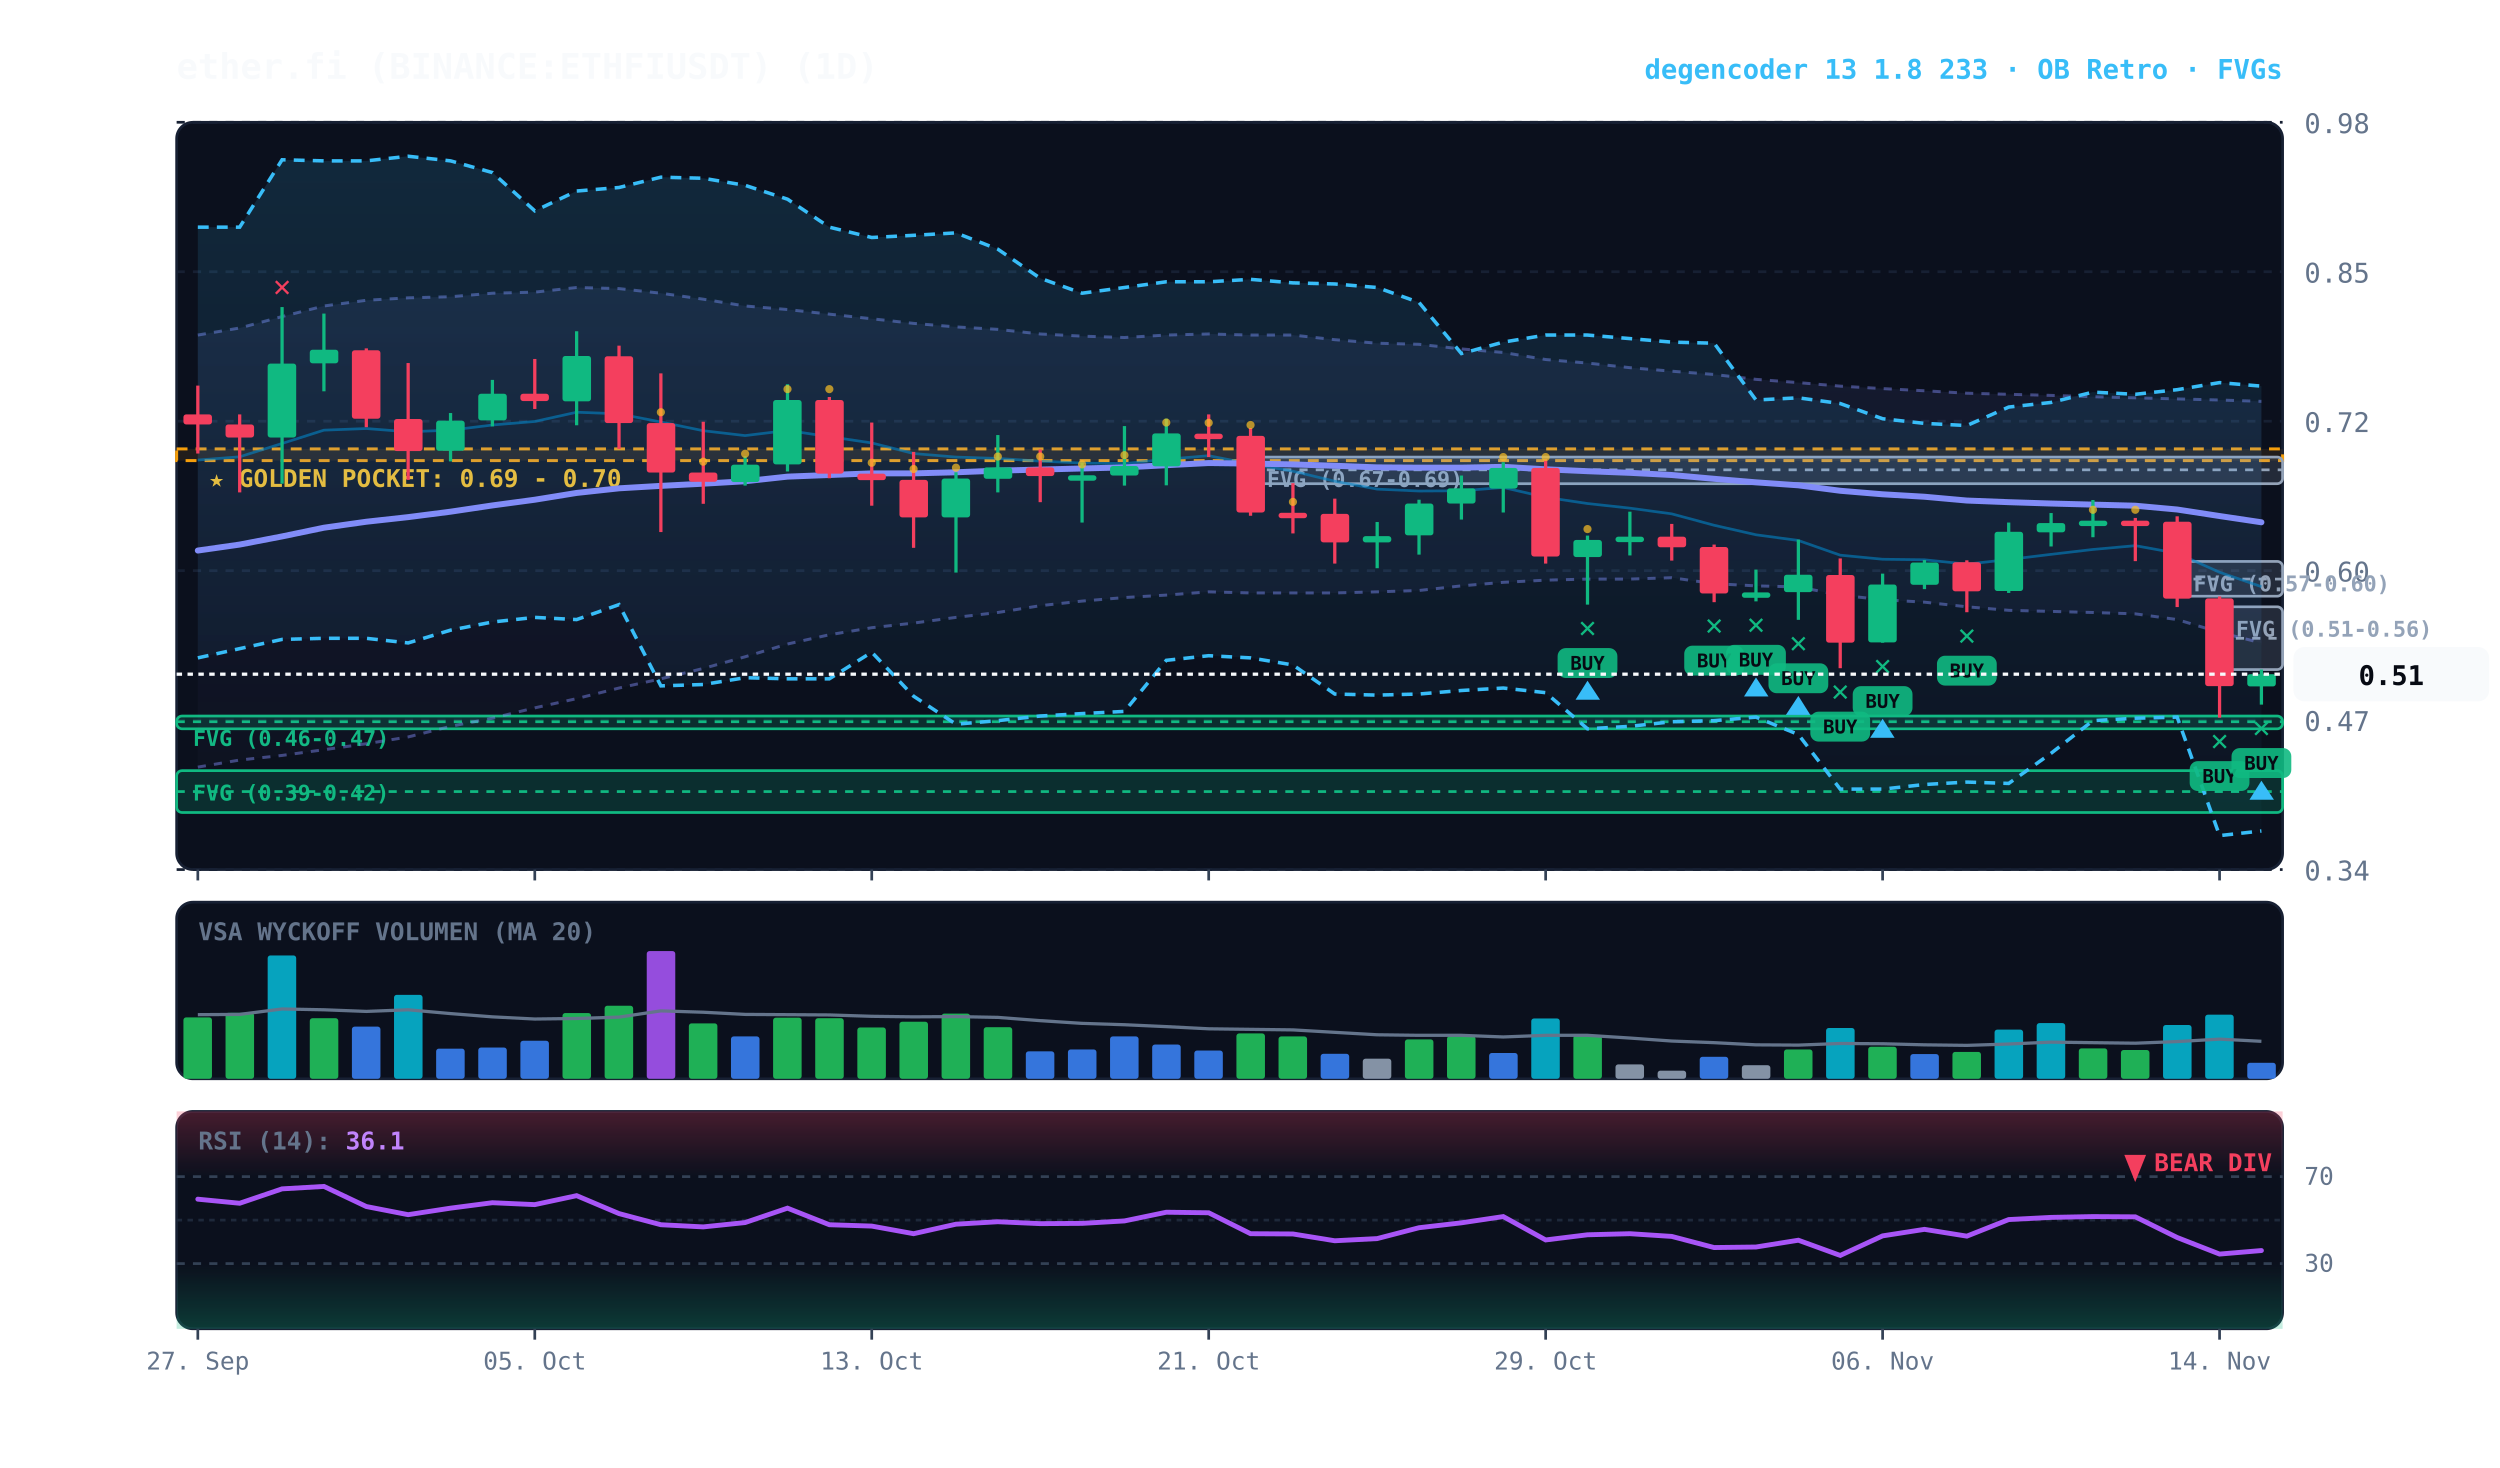
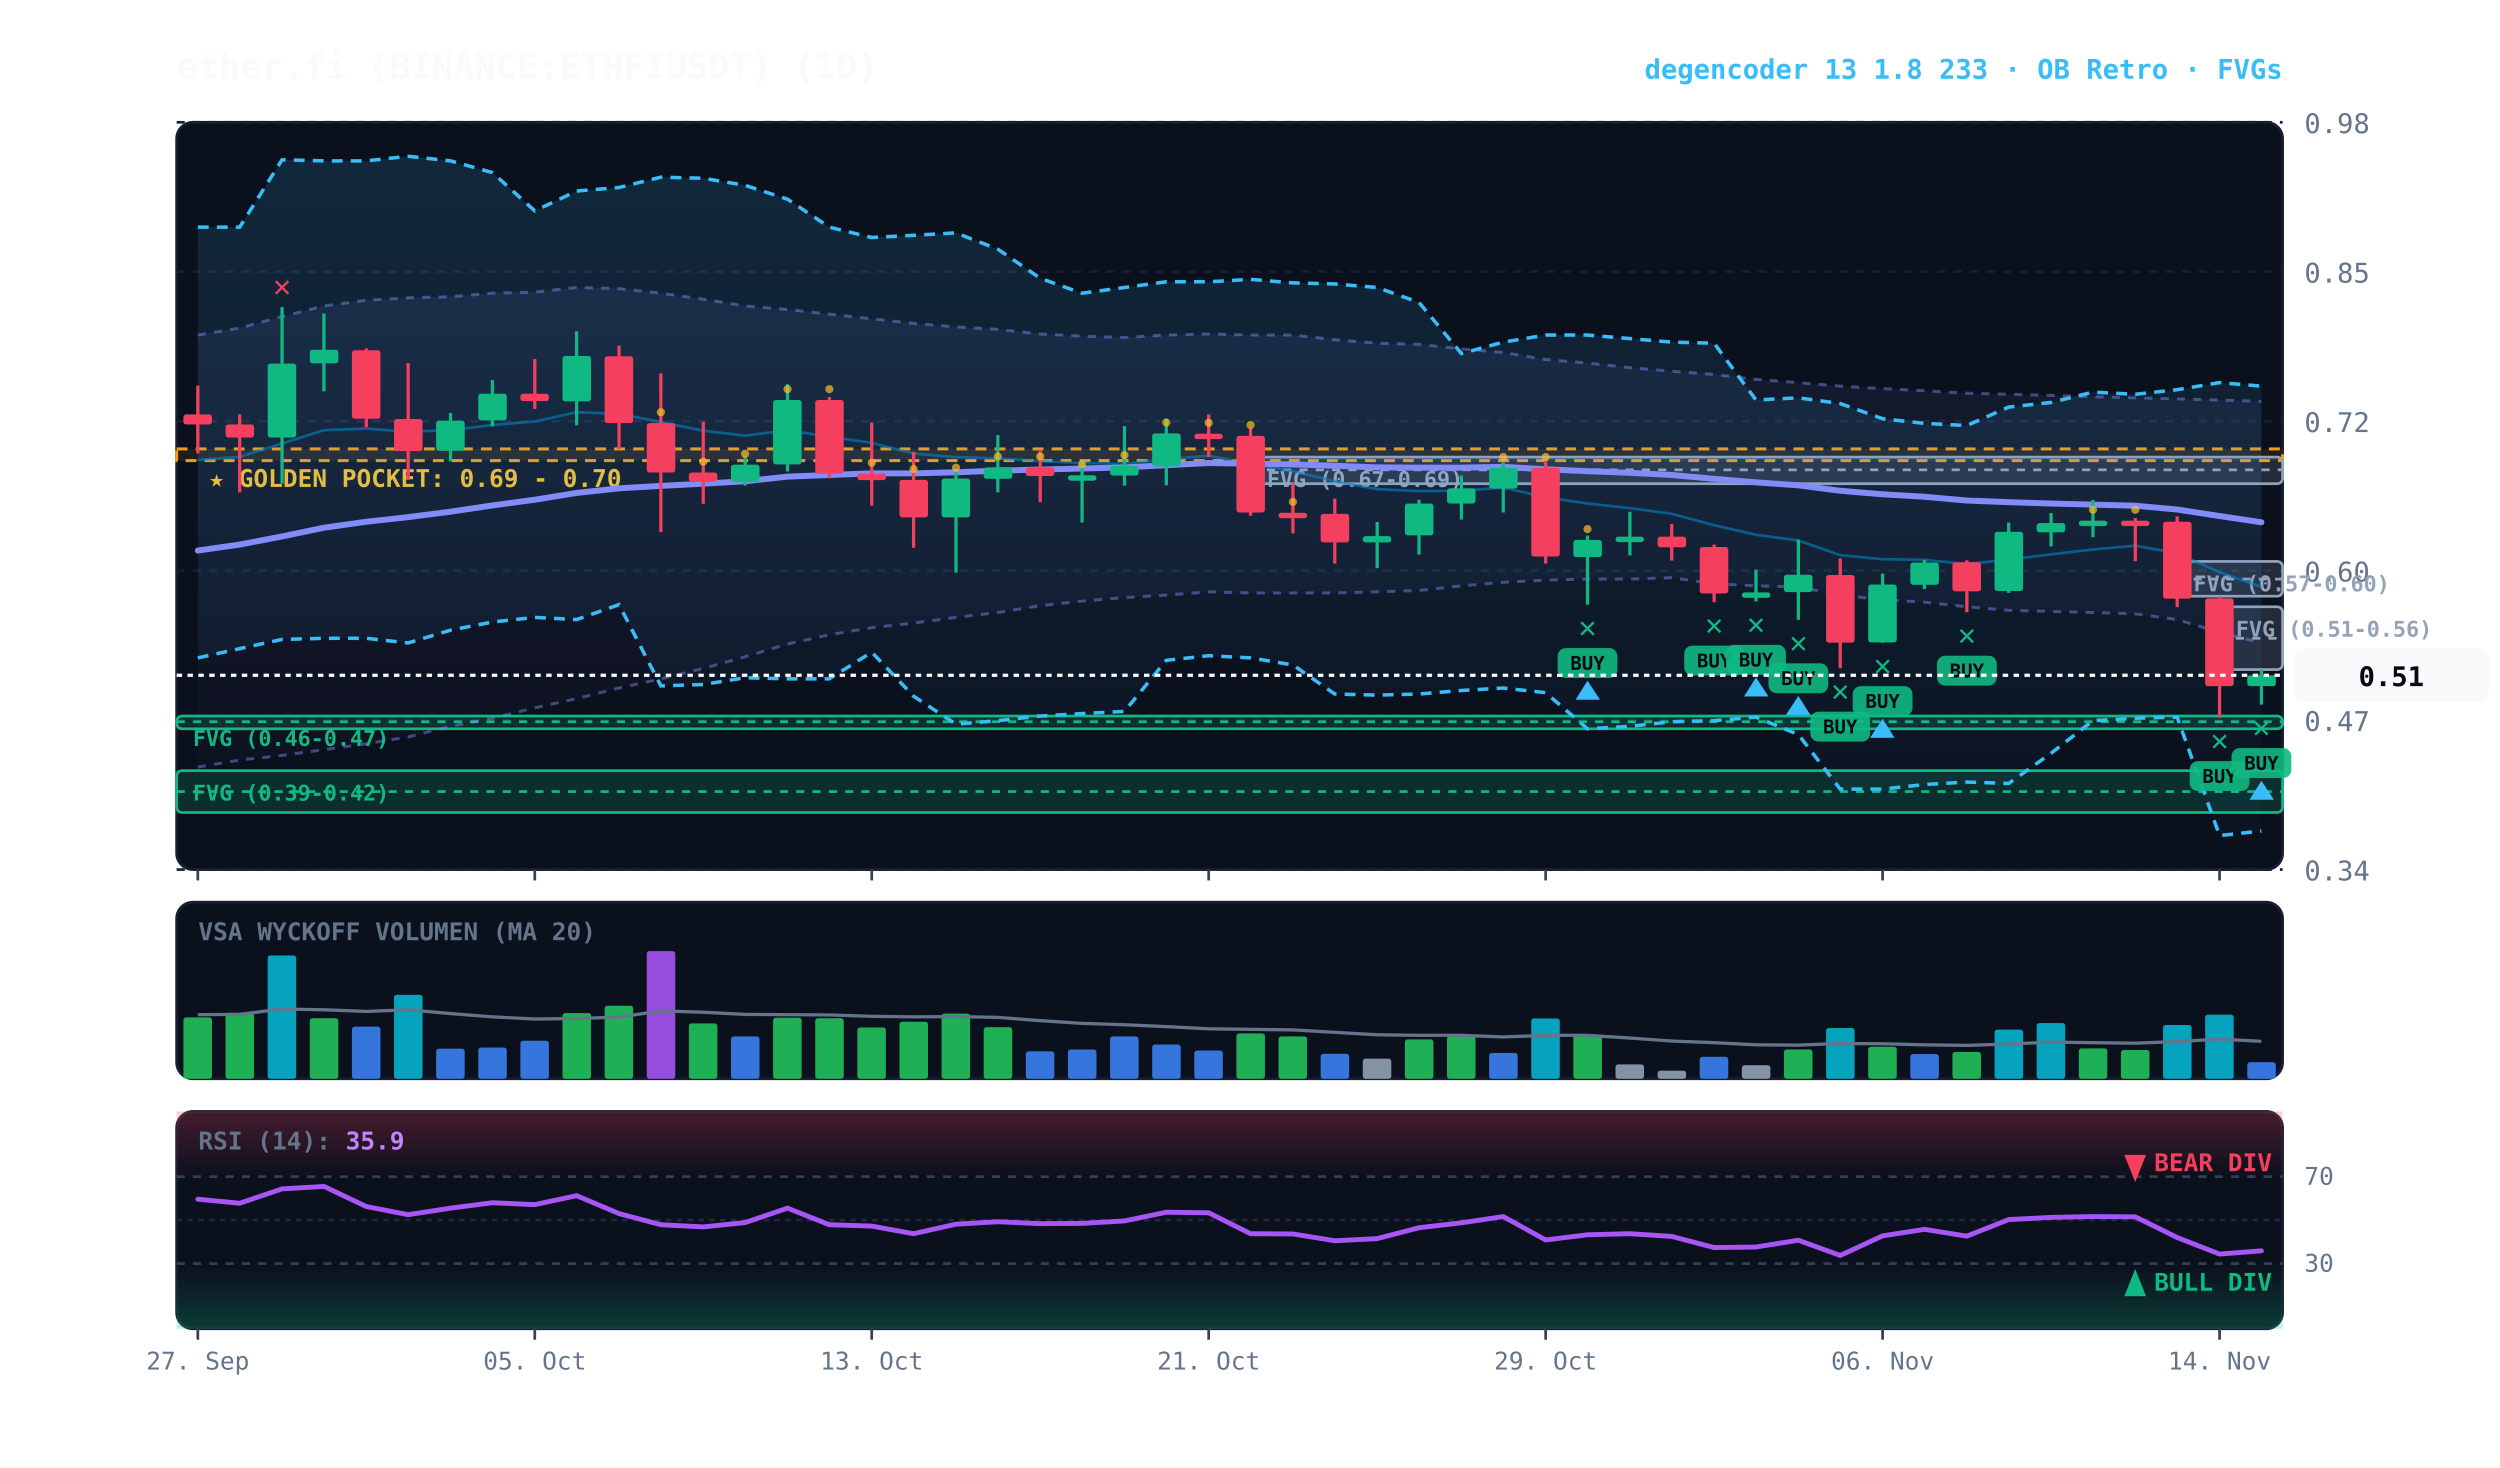
<svg xmlns="http://www.w3.org/2000/svg" viewBox="0 0 920 540" width="100%" height="100%" style="background:#070a13; font-family:'JetBrains Mono', monospace;">
  <defs>
    <linearGradient id="cloud-grad" x1="0%" y1="0%" x2="0%" y2="100%">
      <stop offset="0%" stop-color="#38bdf8" stop-opacity="0.14" />
      <stop offset="100%" stop-color="#38bdf8" stop-opacity="0.02" />
    </linearGradient>
    <linearGradient id="rfe-cloud" x1="0%" y1="0%" x2="0%" y2="100%">
      <stop offset="0%" stop-color="#818cf8" stop-opacity="0.09" />
      <stop offset="100%" stop-color="#818cf8" stop-opacity="0.02" />
    </linearGradient>
    <linearGradient id="rsi-overbought" x1="0%" y1="0%" x2="0%" y2="100%">
      <stop offset="0%" stop-color="#f43f5e" stop-opacity="0.25" />
      <stop offset="100%" stop-color="#f43f5e" stop-opacity="0.0" />
    </linearGradient>
    <linearGradient id="rsi-oversold" x1="0%" y1="0%" x2="0%" y2="100%">
      <stop offset="0%" stop-color="#10b981" stop-opacity="0.0" />
      <stop offset="100%" stop-color="#10b981" stop-opacity="0.25" />
    </linearGradient>
  </defs>
  <rect x="65" y="45" width="775" height="275" fill="#0b101d" rx="6" stroke="#172033" stroke-width="1" />
  <rect x="65" y="332" width="775" height="65" fill="#0b101d" rx="6" stroke="#172033" stroke-width="1" />
  <rect x="65" y="409" width="775" height="80" fill="#0b101d" rx="6" stroke="#172033" stroke-width="1" />
  <line x1="65" y1="320.0" x2="840" y2="320.0" stroke="#172033" stroke-dasharray="3,3" stroke-width="1" />
  <text x="848" y="324.0" fill="#64748b" font-size="10" text-anchor="start">0.34</text>
  <line x1="65" y1="265.0" x2="840" y2="265.0" stroke="#172033" stroke-dasharray="3,3" stroke-width="1" />
  <text x="848" y="269.0" fill="#64748b" font-size="10" text-anchor="start">0.47</text>
  <line x1="65" y1="210.0" x2="840" y2="210.0" stroke="#172033" stroke-dasharray="3,3" stroke-width="1" />
  <text x="848" y="214.0" fill="#64748b" font-size="10" text-anchor="start">0.60</text>
  <line x1="65" y1="155.0" x2="840" y2="155.0" stroke="#172033" stroke-dasharray="3,3" stroke-width="1" />
  <text x="848" y="159.0" fill="#64748b" font-size="10" text-anchor="start">0.72</text>
  <line x1="65" y1="100.0" x2="840" y2="100.0" stroke="#172033" stroke-dasharray="3,3" stroke-width="1" />
  <text x="848" y="104.0" fill="#64748b" font-size="10" text-anchor="start">0.85</text>
  <line x1="65" y1="45.0" x2="840" y2="45.0" stroke="#172033" stroke-dasharray="3,3" stroke-width="1" />
  <text x="848" y="49.0" fill="#64748b" font-size="10" text-anchor="start">0.98</text>
  <rect x="65" y="165.2" width="775" height="4.3" fill="rgba(245, 158, 11, 0.10)" stroke="#f59e0b" stroke-dasharray="4,3" stroke-width="1.1" />
  <text x="77" y="179.2" fill="#fbbf24" font-size="9" font-weight="bold">★ GOLDEN POCKET: 0.69 - 0.70</text>
  <rect x="816.8" y="223.3" width="23.2" height="23.1" fill="rgba(148, 163, 184, 0.18)" stroke="#94a3b8" stroke-width="1" rx="2" />
  <line x1="816.8" y1="234.9" x2="840" y2="234.9" stroke="#94a3b8" stroke-dasharray="3,3" stroke-width="1" />
  <text x="822.8" y="234.3" fill="#94a3b8" font-size="8" font-weight="bold">FVG (0.51-0.56)</text>
  <rect x="801.2" y="206.6" width="38.8" height="12.8" fill="rgba(148, 163, 184, 0.18)" stroke="#94a3b8" stroke-width="1" rx="2" />
  <line x1="801.2" y1="213.1" x2="840" y2="213.1" stroke="#94a3b8" stroke-dasharray="3,3" stroke-width="1" />
  <text x="807.2" y="217.6" fill="#94a3b8" font-size="8" font-weight="bold">FVG (0.57-0.60)</text>
  <rect x="460.2" y="168.2" width="379.8" height="9.8" fill="rgba(148, 163, 184, 0.18)" stroke="#94a3b8" stroke-width="1" rx="2" />
  <line x1="460.2" y1="172.9" x2="840" y2="172.9" stroke="#94a3b8" stroke-dasharray="3,3" stroke-width="1" />
  <text x="466.2" y="179.2" fill="#94a3b8" font-size="8" font-weight="bold">FVG (0.67-0.69)</text>
  <rect x="65.0" y="263.5" width="775.0" height="4.7" fill="rgba(16, 185, 129, 0.18)" stroke="#10b981" stroke-width="1" rx="2" />
  <line x1="65.0" y1="265.6" x2="840" y2="265.6" stroke="#10b981" stroke-dasharray="3,3" stroke-width="1" />
  <text x="71.0" y="274.5" fill="#10b981" font-size="8" font-weight="bold">FVG (0.46-0.47)</text>
  <rect x="65.0" y="283.6" width="775.0" height="15.4" fill="rgba(16, 185, 129, 0.18)" stroke="#10b981" stroke-width="1" rx="2" />
  <line x1="65.0" y1="291.3" x2="840" y2="291.3" stroke="#10b981" stroke-dasharray="3,3" stroke-width="1" />
  <text x="71.0" y="294.6" fill="#10b981" font-size="8" font-weight="bold">FVG (0.39-0.42)</text>
  <polygon points="72.8,123.3 88.2,120.7 103.8,116.5 119.2,112.6 134.8,110.5 150.2,109.6 165.8,109.2 181.2,107.9 196.8,107.5 212.2,105.8 227.8,106.2 243.2,107.9 258.8,110.1 274.2,112.6 289.8,113.9 305.2,115.6 320.8,117.3 336.2,119.0 351.8,120.3 367.2,121.2 382.8,122.9 398.2,123.7 413.8,124.2 429.2,123.3 444.8,122.9 460.2,123.3 475.8,123.3 491.2,125.0 506.8,126.3 522.2,126.7 537.8,128.4 553.2,129.7 568.8,132.3 584.2,133.6 599.8,135.3 615.2,136.6 630.8,137.8 646.2,139.6 661.8,140.8 677.2,142.1 692.8,143.0 708.2,143.8 723.8,144.7 739.2,145.1 754.8,145.5 770.2,146.0 785.8,146.4 801.2,146.8 816.8,147.2 832.2,147.7 832.2,236.6 816.8,232.7 801.2,228.0 785.8,225.9 770.2,225.4 754.8,225.0 739.2,224.6 723.8,223.3 708.2,221.6 692.8,220.7 677.2,219.0 661.8,216.0 646.2,215.6 630.8,214.8 615.2,212.6 599.8,213.1 584.2,213.1 568.8,213.5 553.2,214.3 537.8,215.6 522.2,217.3 506.8,217.8 491.2,218.2 475.8,218.2 460.2,218.2 444.8,217.8 429.2,219.0 413.8,219.9 398.2,221.2 382.8,222.9 367.2,225.4 351.8,227.2 336.2,229.3 320.8,231.0 305.2,233.6 289.8,237.0 274.2,241.7 258.8,246.0 243.2,249.8 227.8,253.2 212.2,257.1 196.8,260.5 181.2,264.3 165.8,267.3 150.2,271.2 134.8,273.7 119.2,275.9 103.8,278.0 88.2,279.7 72.8,282.3" fill="url(#rfe-cloud)" />
  <polyline points="72.8,123.3 88.2,120.7 103.8,116.5 119.2,112.6 134.8,110.5 150.2,109.6 165.8,109.2 181.2,107.9 196.8,107.5 212.2,105.8 227.8,106.2 243.2,107.9 258.8,110.1 274.2,112.6 289.8,113.9 305.2,115.6 320.8,117.3 336.2,119.0 351.8,120.3 367.2,121.2 382.8,122.9 398.2,123.7 413.8,124.2 429.2,123.3 444.8,122.9 460.2,123.3 475.8,123.3 491.2,125.0 506.8,126.3 522.2,126.7 537.8,128.4 553.2,129.7 568.8,132.3 584.2,133.6 599.8,135.3 615.2,136.6 630.8,137.8 646.2,139.6 661.8,140.8 677.2,142.1 692.8,143.0 708.2,143.8 723.8,144.7 739.2,145.1 754.8,145.5 770.2,146.0 785.8,146.4 801.2,146.8 816.8,147.2 832.2,147.7" fill="none" stroke="#818cf8" stroke-width="1.1" stroke-opacity="0.45" stroke-dasharray="3,3" />
  <polyline points="72.8,282.3 88.2,279.7 103.8,278.0 119.2,275.9 134.8,273.7 150.2,271.2 165.8,267.3 181.2,264.3 196.8,260.5 212.2,257.1 227.8,253.2 243.2,249.8 258.8,246.0 274.2,241.7 289.8,237.0 305.2,233.6 320.8,231.0 336.2,229.3 351.8,227.2 367.2,225.4 382.8,222.9 398.2,221.2 413.8,219.9 429.2,219.0 444.8,217.8 460.2,218.2 475.8,218.2 491.2,218.2 506.8,217.8 522.2,217.3 537.8,215.6 553.2,214.3 568.8,213.5 584.2,213.1 599.8,213.1 615.2,212.6 630.8,214.8 646.2,215.6 661.8,216.0 677.2,219.0 692.8,220.7 708.2,221.6 723.8,223.3 739.2,224.6 754.8,225.0 770.2,225.4 785.8,225.9 801.2,228.0 816.8,232.7 832.2,236.6" fill="none" stroke="#818cf8" stroke-width="1.1" stroke-opacity="0.45" stroke-dasharray="3,3" />
  <polygon points="72.8,83.6 88.2,83.6 103.8,58.8 119.2,59.2 134.8,59.2 150.2,57.5 165.8,59.2 181.2,63.5 196.8,77.6 212.2,70.3 227.8,69.0 243.2,65.2 258.8,65.6 274.2,68.2 289.8,73.3 305.2,83.6 320.8,87.4 336.2,86.6 351.8,85.7 367.2,91.7 382.8,102.4 398.2,107.9 413.8,105.8 429.2,103.7 444.8,103.7 460.2,102.8 475.8,104.1 491.2,104.5 506.8,105.8 522.2,111.3 537.8,130.1 553.2,125.9 568.8,123.3 584.2,123.3 599.8,124.6 615.2,125.9 630.8,126.3 646.2,147.2 661.8,146.4 677.2,148.5 692.8,154.1 708.2,155.8 723.8,156.6 739.2,149.8 754.8,148.1 770.2,144.3 785.8,145.1 801.2,143.4 816.8,140.8 832.2,142.1 832.2,305.8 816.8,307.5 801.2,263.9 785.8,264.3 770.2,265.2 754.8,277.2 739.2,288.3 723.8,287.8 708.2,288.7 692.8,290.4 677.2,290.4 661.8,270.3 646.2,263.9 630.8,265.2 615.2,265.6 599.8,267.3 584.2,268.2 568.8,254.9 553.2,253.2 537.8,254.1 522.2,255.4 506.8,255.8 491.2,255.4 475.8,244.7 460.2,242.1 444.8,241.3 429.2,243.0 413.8,261.8 398.2,262.6 382.8,263.5 367.2,265.2 351.8,266.5 336.2,256.2 320.8,240.0 305.2,249.8 289.8,249.8 274.2,249.4 258.8,251.9 243.2,252.4 227.8,222.5 212.2,228.0 196.8,227.2 181.2,228.9 165.8,231.9 150.2,236.6 134.8,234.9 119.2,234.9 103.8,235.3 88.2,238.7 72.8,242.1" fill="url(#cloud-grad)" />
  <polyline points="72.8,83.6 88.2,83.6 103.8,58.8 119.2,59.2 134.8,59.2 150.2,57.5 165.8,59.2 181.2,63.5 196.8,77.6 212.2,70.3 227.8,69.0 243.2,65.2 258.8,65.6 274.2,68.2 289.8,73.3 305.2,83.6 320.8,87.4 336.2,86.6 351.8,85.7 367.2,91.7 382.8,102.4 398.2,107.9 413.8,105.8 429.2,103.7 444.8,103.7 460.2,102.8 475.8,104.1 491.2,104.5 506.8,105.8 522.2,111.3 537.8,130.1 553.2,125.9 568.8,123.3 584.2,123.3 599.8,124.6 615.2,125.9 630.8,126.3 646.2,147.2 661.8,146.4 677.2,148.5 692.8,154.1 708.2,155.8 723.8,156.6 739.2,149.8 754.8,148.1 770.2,144.3 785.8,145.1 801.2,143.4 816.8,140.8 832.2,142.1" fill="none" stroke="#38bdf8" stroke-width="1.3" stroke-dasharray="4,3" />
  <polyline points="72.8,242.1 88.2,238.7 103.8,235.3 119.2,234.9 134.8,234.9 150.2,236.6 165.8,231.9 181.2,228.9 196.8,227.2 212.2,228.0 227.8,222.5 243.2,252.4 258.8,251.9 274.2,249.4 289.8,249.8 305.2,249.8 320.8,240.0 336.2,256.2 351.8,266.5 367.2,265.2 382.8,263.5 398.2,262.6 413.8,261.8 429.2,243.0 444.8,241.3 460.2,242.1 475.8,244.7 491.2,255.4 506.8,255.8 522.2,255.4 537.8,254.1 553.2,253.2 568.8,254.9 584.2,268.2 599.8,267.3 615.2,265.6 630.8,265.2 646.2,263.9 661.8,270.3 677.2,290.4 692.8,290.4 708.2,288.7 723.8,287.8 739.2,288.3 754.8,277.2 770.2,265.2 785.8,264.3 801.2,263.9 816.8,307.5 832.2,305.8" fill="none" stroke="#38bdf8" stroke-width="1.3" stroke-dasharray="4,3" />
-   <polyline points="72.8,169.3 88.2,168.1 103.8,163.2 119.2,158.3 134.8,157.7 150.2,158.9 165.8,158.3 181.2,156.4 196.8,155.1 212.2,151.7 227.8,152.3 243.2,155.3 258.8,158.5 274.2,160.3 289.8,158.4 305.2,160.7 320.8,163.0 336.2,166.9 351.8,168.2 367.2,168.7 382.8,169.7 398.2,170.4 413.8,170.6 429.2,169.0 444.8,167.7 460.2,170.7 475.8,173.4 491.2,177.1 506.8,180.0 522.2,180.7 537.8,180.6 553.2,179.4 568.8,183.0 584.2,185.3 599.8,187.0 615.2,189.1 630.8,193.3 646.2,196.8 661.8,198.9 677.2,204.3 692.8,205.8 708.2,206.0 723.8,207.6 739.2,205.9 754.8,204.0 770.2,202.2 785.8,200.8 801.2,203.6 816.8,210.6 832.2,215.9" fill="none" stroke="#0284c7" stroke-width="1.0" stroke-opacity="0.6" />
+   <polyline points="72.8,169.3 88.2,168.1 103.8,163.2 119.2,158.3 134.8,157.7 150.2,158.9 165.8,158.3 181.2,156.4 196.8,155.1 212.2,151.7 227.8,152.3 243.2,155.3 258.8,158.5 274.2,160.3 289.8,158.4 305.2,160.7 320.8,163.0 336.2,166.9 351.8,168.2 367.2,168.7 382.8,169.7 398.2,170.4 413.8,170.6 429.2,169.0 444.8,167.7 460.2,170.7 475.8,173.4 491.2,177.1 506.8,180.0 522.2,180.7 537.8,180.6 553.2,179.4 568.8,183.0 584.2,185.3 599.8,187.0 615.2,189.1 630.8,193.3 646.2,196.8 661.8,198.9 677.2,204.3 692.8,205.8 708.2,206.0 723.8,207.6 739.2,205.9 754.8,204.0 770.2,202.2 785.8,200.8 801.2,203.6 816.8,210.6 832.2,216.0" fill="none" stroke="#0284c7" stroke-width="1.0" stroke-opacity="0.6" />
  <polyline points="72.8,202.6 88.2,200.4 103.8,197.4 119.2,194.2 134.8,192.0 150.2,190.3 165.8,188.3 181.2,186.0 196.8,183.9 212.2,181.4 227.8,179.7 243.2,178.8 258.8,178.0 274.2,177.1 289.8,175.4 305.2,174.8 320.8,174.2 336.2,174.2 351.8,173.8 367.2,173.2 382.8,172.8 398.2,172.4 413.8,172.0 429.2,171.2 444.8,170.4 460.2,170.6 475.8,170.9 491.2,171.4 506.8,172.0 522.2,172.1 537.8,172.1 553.2,171.8 568.8,172.7 584.2,173.4 599.8,174.0 615.2,174.8 630.8,176.2 646.2,177.5 661.8,178.6 677.2,180.6 692.8,181.9 708.2,182.8 723.8,184.2 739.2,184.8 754.8,185.3 770.2,185.7 785.8,186.1 801.2,187.5 816.8,189.9 832.2,192.2" fill="none" stroke="#818cf8" stroke-width="2.2" stroke-linecap="round" />
  <line x1="72.8" y1="141.9" x2="72.8" y2="166.9" stroke="#f43f5e" stroke-width="1.2" />
  <rect x="67.5" y="152.5" width="10.5" height="3.7" fill="#f43f5e" rx="1" />
  <line x1="88.2" y1="152.5" x2="88.2" y2="181.2" stroke="#f43f5e" stroke-width="1.2" />
  <rect x="83.0" y="156.2" width="10.5" height="4.8" fill="#f43f5e" rx="1" />
  <line x1="103.8" y1="113.0" x2="103.8" y2="178.0" stroke="#10b981" stroke-width="1.2" />
  <rect x="98.5" y="133.8" width="10.5" height="27.2" fill="#10b981" rx="1" />
  <text x="103.8" y="109.0" fill="#f43f5e" font-size="11" font-weight="bold" text-anchor="middle">✕</text>
  <line x1="119.2" y1="115.4" x2="119.2" y2="144.0" stroke="#10b981" stroke-width="1.2" />
  <rect x="114.0" y="128.7" width="10.5" height="5.0" fill="#10b981" rx="1" />
  <line x1="134.8" y1="128.2" x2="134.8" y2="157.2" stroke="#f43f5e" stroke-width="1.2" />
  <rect x="129.5" y="128.9" width="10.5" height="25.2" fill="#f43f5e" rx="1" />
  <line x1="150.2" y1="133.6" x2="150.2" y2="176.6" stroke="#f43f5e" stroke-width="1.2" />
  <rect x="145.0" y="154.2" width="10.5" height="11.8" fill="#f43f5e" rx="1" />
  <line x1="165.8" y1="152.0" x2="165.8" y2="169.8" stroke="#10b981" stroke-width="1.2" />
  <rect x="160.5" y="154.8" width="10.5" height="11.1" fill="#10b981" rx="1" />
  <line x1="181.2" y1="139.8" x2="181.2" y2="156.9" stroke="#10b981" stroke-width="1.2" />
  <rect x="176.0" y="144.9" width="10.5" height="9.8" fill="#10b981" rx="1" />
  <line x1="196.8" y1="132.1" x2="196.8" y2="150.5" stroke="#f43f5e" stroke-width="1.2" />
  <rect x="191.5" y="144.9" width="10.5" height="2.7" fill="#f43f5e" rx="1" />
  <line x1="212.2" y1="121.9" x2="212.2" y2="156.5" stroke="#10b981" stroke-width="1.2" />
  <rect x="207.0" y="131.0" width="10.5" height="16.7" fill="#10b981" rx="1" />
  <line x1="227.8" y1="127.2" x2="227.8" y2="165.2" stroke="#f43f5e" stroke-width="1.2" />
  <rect x="222.5" y="131.1" width="10.5" height="24.6" fill="#f43f5e" rx="1" />
  <line x1="243.2" y1="137.4" x2="243.2" y2="195.8" stroke="#f43f5e" stroke-width="1.2" />
  <rect x="238.0" y="155.7" width="10.5" height="18.2" fill="#f43f5e" rx="1" />
  <circle cx="243.2" cy="151.7" r="1.5" fill="#fbbf24" opacity="0.7" />
  <line x1="258.8" y1="155.2" x2="258.8" y2="185.4" stroke="#f43f5e" stroke-width="1.2" />
  <rect x="253.5" y="173.9" width="10.5" height="3.4" fill="#f43f5e" rx="1" />
  <circle cx="258.8" cy="169.9" r="1.5" fill="#fbbf24" opacity="0.7" />
  <line x1="274.2" y1="167.9" x2="274.2" y2="178.7" stroke="#10b981" stroke-width="1.2" />
  <rect x="269.0" y="171.0" width="10.5" height="6.4" fill="#10b981" rx="1" />
  <circle cx="274.2" cy="167.0" r="1.5" fill="#fbbf24" opacity="0.7" />
  <line x1="289.8" y1="141.4" x2="289.8" y2="173.5" stroke="#10b981" stroke-width="1.2" />
  <rect x="284.5" y="147.2" width="10.5" height="23.7" fill="#10b981" rx="1" />
  <circle cx="289.8" cy="143.2" r="1.5" fill="#fbbf24" opacity="0.7" />
  <line x1="305.2" y1="146.1" x2="305.2" y2="176.0" stroke="#f43f5e" stroke-width="1.2" />
  <rect x="300.0" y="147.2" width="10.5" height="27.1" fill="#f43f5e" rx="1" />
  <circle cx="305.2" cy="143.2" r="1.5" fill="#fbbf24" opacity="0.7" />
  <line x1="320.8" y1="155.5" x2="320.8" y2="186.1" stroke="#f43f5e" stroke-width="1.2" />
  <rect x="315.5" y="174.3" width="10.5" height="2.4" fill="#f43f5e" rx="1" />
  <circle cx="320.8" cy="170.3" r="1.5" fill="#fbbf24" opacity="0.7" />
  <line x1="336.2" y1="166.3" x2="336.2" y2="201.6" stroke="#f43f5e" stroke-width="1.2" />
  <rect x="331.0" y="176.6" width="10.5" height="13.8" fill="#f43f5e" rx="1" />
  <circle cx="336.2" cy="172.6" r="1.5" fill="#fbbf24" opacity="0.7" />
  <line x1="351.8" y1="173.8" x2="351.8" y2="210.7" stroke="#10b981" stroke-width="1.2" />
  <rect x="346.5" y="176.1" width="10.5" height="14.3" fill="#10b981" rx="1" />
  <circle cx="351.8" cy="172.1" r="1.5" fill="#fbbf24" opacity="0.7" />
  <line x1="367.2" y1="160.1" x2="367.2" y2="181.2" stroke="#10b981" stroke-width="1.2" />
  <rect x="362.0" y="172.0" width="10.5" height="4.2" fill="#10b981" rx="1" />
  <circle cx="367.2" cy="168.0" r="1.5" fill="#fbbf24" opacity="0.7" />
  <line x1="382.8" y1="165.4" x2="382.8" y2="184.8" stroke="#f43f5e" stroke-width="1.2" />
  <rect x="377.5" y="172.0" width="10.5" height="3.2" fill="#f43f5e" rx="1" />
  <circle cx="382.8" cy="168.0" r="1.5" fill="#fbbf24" opacity="0.7" />
  <line x1="398.2" y1="170.2" x2="398.2" y2="192.3" stroke="#10b981" stroke-width="1.2" />
  <rect x="393.0" y="174.9" width="10.5" height="2.0" fill="#10b981" rx="1" />
  <circle cx="398.2" cy="170.9" r="1.5" fill="#fbbf24" opacity="0.7" />
  <line x1="413.8" y1="156.8" x2="413.8" y2="178.7" stroke="#10b981" stroke-width="1.2" />
  <rect x="408.5" y="171.5" width="10.5" height="3.5" fill="#10b981" rx="1" />
  <circle cx="413.8" cy="167.5" r="1.5" fill="#fbbf24" opacity="0.7" />
  <line x1="429.2" y1="154.1" x2="429.2" y2="178.6" stroke="#10b981" stroke-width="1.2" />
  <rect x="424.0" y="159.5" width="10.5" height="12.1" fill="#10b981" rx="1" />
  <circle cx="429.2" cy="155.5" r="1.5" fill="#fbbf24" opacity="0.7" />
  <line x1="444.8" y1="152.5" x2="444.8" y2="168.2" stroke="#f43f5e" stroke-width="1.2" />
  <rect x="439.5" y="159.6" width="10.5" height="2.0" fill="#f43f5e" rx="1" />
  <circle cx="444.8" cy="155.6" r="1.5" fill="#fbbf24" opacity="0.7" />
  <line x1="460.2" y1="157.5" x2="460.2" y2="189.8" stroke="#f43f5e" stroke-width="1.2" />
  <rect x="455.0" y="160.4" width="10.5" height="28.2" fill="#f43f5e" rx="1" />
  <circle cx="460.2" cy="156.4" r="1.5" fill="#fbbf24" opacity="0.7" />
  <line x1="475.8" y1="177.8" x2="475.8" y2="196.3" stroke="#f43f5e" stroke-width="1.2" />
  <rect x="470.5" y="188.7" width="10.5" height="2.0" fill="#f43f5e" rx="1" />
  <circle cx="475.8" cy="184.7" r="1.5" fill="#fbbf24" opacity="0.7" />
  <line x1="491.2" y1="183.5" x2="491.2" y2="207.4" stroke="#f43f5e" stroke-width="1.2" />
  <rect x="486.0" y="189.1" width="10.5" height="10.5" fill="#f43f5e" rx="1" />
  <line x1="506.8" y1="192.1" x2="506.8" y2="209.1" stroke="#10b981" stroke-width="1.2" />
  <rect x="501.5" y="197.3" width="10.5" height="2.3" fill="#10b981" rx="1" />
  <line x1="522.2" y1="183.9" x2="522.2" y2="204.1" stroke="#10b981" stroke-width="1.2" />
  <rect x="517.0" y="185.3" width="10.5" height="11.7" fill="#10b981" rx="1" />
  <line x1="537.8" y1="175.0" x2="537.8" y2="191.2" stroke="#10b981" stroke-width="1.2" />
  <rect x="532.5" y="179.7" width="10.5" height="5.6" fill="#10b981" rx="1" />
  <line x1="553.2" y1="170.1" x2="553.2" y2="188.6" stroke="#10b981" stroke-width="1.2" />
  <rect x="548.0" y="172.2" width="10.5" height="7.6" fill="#10b981" rx="1" />
  <circle cx="553.2" cy="168.2" r="1.5" fill="#fbbf24" opacity="0.7" />
  <line x1="568.8" y1="169.1" x2="568.8" y2="207.4" stroke="#f43f5e" stroke-width="1.2" />
  <rect x="563.5" y="172.2" width="10.5" height="32.6" fill="#f43f5e" rx="1" />
  <circle cx="568.8" cy="168.2" r="1.5" fill="#fbbf24" opacity="0.7" />
  <line x1="584.2" y1="197.1" x2="584.2" y2="222.5" stroke="#10b981" stroke-width="1.2" />
  <rect x="579.0" y="198.7" width="10.5" height="6.3" fill="#10b981" rx="1" />
  <text x="584.2" y="234.5" fill="#10b981" font-size="11" font-weight="bold" text-anchor="middle">✕</text>
  <rect x="573.2" y="238.5" width="22" height="11" fill="#10b981" rx="3" opacity="0.9" />
  <text x="584.2" y="246.5" fill="#070a13" font-size="7" font-weight="bold" text-anchor="middle">BUY</text>
  <polygon points="584.2,250.5 579.8,257.5 588.8,257.5" fill="#38bdf8" />
  <circle cx="584.2" cy="194.7" r="1.5" fill="#fbbf24" opacity="0.7" />
  <line x1="599.8" y1="188.3" x2="599.8" y2="204.4" stroke="#10b981" stroke-width="1.2" />
  <rect x="594.5" y="197.5" width="10.5" height="2.0" fill="#10b981" rx="1" />
  <line x1="615.2" y1="192.8" x2="615.2" y2="206.3" stroke="#f43f5e" stroke-width="1.2" />
  <rect x="610.0" y="197.5" width="10.5" height="3.9" fill="#f43f5e" rx="1" />
  <line x1="630.8" y1="200.4" x2="630.8" y2="221.6" stroke="#f43f5e" stroke-width="1.2" />
  <rect x="625.5" y="201.3" width="10.5" height="17.1" fill="#f43f5e" rx="1" />
  <text x="630.8" y="233.6" fill="#10b981" font-size="11" font-weight="bold" text-anchor="middle">✕</text>
  <rect x="619.8" y="237.6" width="22" height="11" fill="#10b981" rx="3" opacity="0.9" />
  <text x="630.8" y="245.6" fill="#070a13" font-size="7" font-weight="bold" text-anchor="middle">BUY</text>
  <line x1="646.2" y1="209.6" x2="646.2" y2="221.3" stroke="#10b981" stroke-width="1.2" />
  <rect x="641.0" y="218.0" width="10.5" height="2.0" fill="#10b981" rx="1" />
  <text x="646.2" y="233.3" fill="#10b981" font-size="11" font-weight="bold" text-anchor="middle">✕</text>
  <rect x="635.2" y="237.3" width="22" height="11" fill="#10b981" rx="3" opacity="0.9" />
  <text x="646.2" y="245.3" fill="#070a13" font-size="7" font-weight="bold" text-anchor="middle">BUY</text>
  <polygon points="646.2,249.3 641.8,256.3 650.8,256.3" fill="#38bdf8" />
  <line x1="661.8" y1="198.6" x2="661.8" y2="228.1" stroke="#10b981" stroke-width="1.2" />
  <rect x="656.5" y="211.5" width="10.5" height="6.4" fill="#10b981" rx="1" />
  <text x="661.8" y="240.1" fill="#10b981" font-size="11" font-weight="bold" text-anchor="middle">✕</text>
  <rect x="650.8" y="244.1" width="22" height="11" fill="#10b981" rx="3" opacity="0.9" />
  <text x="661.8" y="252.1" fill="#070a13" font-size="7" font-weight="bold" text-anchor="middle">BUY</text>
  <polygon points="661.8,256.1 657.2,263.1 666.2,263.1" fill="#38bdf8" />
  <line x1="677.2" y1="205.5" x2="677.2" y2="245.9" stroke="#f43f5e" stroke-width="1.2" />
  <rect x="672.0" y="211.6" width="10.5" height="24.9" fill="#f43f5e" rx="1" />
  <text x="677.2" y="257.9" fill="#10b981" font-size="11" font-weight="bold" text-anchor="middle">✕</text>
  <rect x="666.2" y="261.9" width="22" height="11" fill="#10b981" rx="3" opacity="0.9" />
  <text x="677.2" y="269.9" fill="#070a13" font-size="7" font-weight="bold" text-anchor="middle">BUY</text>
  <line x1="692.8" y1="211.1" x2="692.8" y2="236.5" stroke="#10b981" stroke-width="1.2" />
  <rect x="687.5" y="215.1" width="10.5" height="21.3" fill="#10b981" rx="1" />
  <text x="692.8" y="248.5" fill="#10b981" font-size="11" font-weight="bold" text-anchor="middle">✕</text>
  <rect x="681.8" y="252.5" width="22" height="11" fill="#10b981" rx="3" opacity="0.9" />
  <text x="692.8" y="260.5" fill="#070a13" font-size="7" font-weight="bold" text-anchor="middle">BUY</text>
  <polygon points="692.8,264.5 688.2,271.5 697.2,271.5" fill="#38bdf8" />
  <line x1="708.2" y1="206.1" x2="708.2" y2="216.8" stroke="#10b981" stroke-width="1.2" />
  <rect x="703.0" y="207.0" width="10.5" height="8.2" fill="#10b981" rx="1" />
  <line x1="723.8" y1="206.2" x2="723.8" y2="225.3" stroke="#f43f5e" stroke-width="1.2" />
  <rect x="718.5" y="206.9" width="10.5" height="10.7" fill="#f43f5e" rx="1" />
  <text x="723.8" y="237.3" fill="#10b981" font-size="11" font-weight="bold" text-anchor="middle">✕</text>
  <rect x="712.8" y="241.3" width="22" height="11" fill="#10b981" rx="3" opacity="0.9" />
  <text x="723.8" y="249.3" fill="#070a13" font-size="7" font-weight="bold" text-anchor="middle">BUY</text>
  <line x1="739.2" y1="192.3" x2="739.2" y2="218.2" stroke="#10b981" stroke-width="1.2" />
  <rect x="734.0" y="195.7" width="10.5" height="21.8" fill="#10b981" rx="1" />
  <line x1="754.8" y1="188.8" x2="754.8" y2="201.1" stroke="#10b981" stroke-width="1.2" />
  <rect x="749.5" y="192.5" width="10.5" height="3.4" fill="#10b981" rx="1" />
  <line x1="770.2" y1="184.0" x2="770.2" y2="197.7" stroke="#10b981" stroke-width="1.2" />
  <rect x="765.0" y="191.6" width="10.5" height="2.0" fill="#10b981" rx="1" />
  <circle cx="770.2" cy="187.6" r="1.5" fill="#fbbf24" opacity="0.7" />
  <line x1="785.8" y1="190.6" x2="785.8" y2="206.5" stroke="#f43f5e" stroke-width="1.2" />
  <rect x="780.5" y="191.6" width="10.5" height="2.0" fill="#f43f5e" rx="1" />
  <circle cx="785.8" cy="187.6" r="1.5" fill="#fbbf24" opacity="0.7" />
  <line x1="801.2" y1="190.0" x2="801.2" y2="223.4" stroke="#f43f5e" stroke-width="1.2" />
  <rect x="796.0" y="192.0" width="10.5" height="28.3" fill="#f43f5e" rx="1" />
  <line x1="816.8" y1="219.5" x2="816.8" y2="264.1" stroke="#f43f5e" stroke-width="1.2" />
  <rect x="811.5" y="220.2" width="10.5" height="32.3" fill="#f43f5e" rx="1" />
  <text x="816.8" y="276.1" fill="#10b981" font-size="11" font-weight="bold" text-anchor="middle">✕</text>
  <rect x="805.8" y="280.1" width="22" height="11" fill="#10b981" rx="3" opacity="0.9" />
  <text x="816.8" y="288.1" fill="#070a13" font-size="7" font-weight="bold" text-anchor="middle">BUY</text>
  <line x1="832.2" y1="246.4" x2="832.2" y2="259.3" stroke="#10b981" stroke-width="1.2" />
-   <rect x="827.0" y="248.1" width="10.5" height="4.5" fill="#10b981" rx="1" />
+   <rect x="827.0" y="248.5" width="10.5" height="4.0" fill="#10b981" rx="1" />
  <text x="832.2" y="271.3" fill="#10b981" font-size="11" font-weight="bold" text-anchor="middle">✕</text>
  <rect x="821.2" y="275.3" width="22" height="11" fill="#10b981" rx="3" opacity="0.9" />
  <text x="832.2" y="283.3" fill="#070a13" font-size="7" font-weight="bold" text-anchor="middle">BUY</text>
  <polygon points="832.2,287.3 827.8,294.3 836.8,294.3" fill="#38bdf8" />
-   <line x1="65" y1="248.1" x2="840" y2="248.1" stroke="#f8fafc" stroke-width="1.2" stroke-dasharray="2,2" />
-   <rect x="844" y="238.1" width="72" height="20" fill="#f8fafc" rx="4" />
-   <text x="880" y="252.1" fill="#070a13" font-size="10" font-weight="bold" text-anchor="middle">0.51</text>
+   <line x1="65" y1="248.5" x2="840" y2="248.5" stroke="#f8fafc" stroke-width="1.2" stroke-dasharray="2,2" />
+   <rect x="844" y="238.5" width="72" height="20" fill="#f8fafc" rx="4" />
+   <text x="880" y="252.5" fill="#070a13" font-size="10" font-weight="bold" text-anchor="middle">0.51</text>
  <text x="73" y="346" fill="#64748b" font-size="9" font-weight="bold">VSA WYCKOFF VOLUMEN (MA 20)</text>
  <rect x="67.5" y="374.4" width="10.5" height="22.6" fill="#22c55e" opacity="0.88" rx="1" />
  <rect x="83.0" y="372.7" width="10.5" height="24.3" fill="#22c55e" opacity="0.88" rx="1" />
  <rect x="98.5" y="351.6" width="10.5" height="45.4" fill="#06b6d4" opacity="0.88" rx="1" />
  <rect x="114.0" y="374.7" width="10.5" height="22.3" fill="#22c55e" opacity="0.88" rx="1" />
  <rect x="129.5" y="377.8" width="10.5" height="19.2" fill="#3b82f6" opacity="0.88" rx="1" />
  <rect x="145.0" y="366.1" width="10.5" height="30.9" fill="#06b6d4" opacity="0.88" rx="1" />
  <rect x="160.5" y="385.9" width="10.5" height="11.1" fill="#3b82f6" opacity="0.88" rx="1" />
  <rect x="176.0" y="385.5" width="10.5" height="11.5" fill="#3b82f6" opacity="0.88" rx="1" />
  <rect x="191.5" y="383.0" width="10.5" height="14.0" fill="#3b82f6" opacity="0.88" rx="1" />
  <rect x="207.0" y="372.8" width="10.5" height="24.2" fill="#22c55e" opacity="0.88" rx="1" />
  <rect x="222.5" y="370.1" width="10.5" height="26.9" fill="#22c55e" opacity="0.88" rx="1" />
  <rect x="238.0" y="350.0" width="10.5" height="47.0" fill="#a855f7" opacity="0.88" rx="1" />
  <rect x="253.5" y="376.6" width="10.5" height="20.4" fill="#22c55e" opacity="0.88" rx="1" />
  <rect x="269.0" y="381.4" width="10.5" height="15.6" fill="#3b82f6" opacity="0.88" rx="1" />
  <rect x="284.5" y="374.5" width="10.5" height="22.5" fill="#22c55e" opacity="0.88" rx="1" />
  <rect x="300.0" y="374.7" width="10.5" height="22.3" fill="#22c55e" opacity="0.88" rx="1" />
  <rect x="315.5" y="378.1" width="10.5" height="18.9" fill="#22c55e" opacity="0.88" rx="1" />
  <rect x="331.0" y="376.0" width="10.5" height="21.0" fill="#22c55e" opacity="0.88" rx="1" />
  <rect x="346.5" y="373.0" width="10.5" height="24.0" fill="#22c55e" opacity="0.88" rx="1" />
  <rect x="362.0" y="378.0" width="10.5" height="19.0" fill="#22c55e" opacity="0.88" rx="1" />
  <rect x="377.5" y="386.9" width="10.5" height="10.1" fill="#3b82f6" opacity="0.88" rx="1" />
  <rect x="393.0" y="386.2" width="10.5" height="10.8" fill="#3b82f6" opacity="0.88" rx="1" />
  <rect x="408.5" y="381.4" width="10.5" height="15.6" fill="#3b82f6" opacity="0.88" rx="1" />
  <rect x="424.0" y="384.4" width="10.5" height="12.6" fill="#3b82f6" opacity="0.88" rx="1" />
  <rect x="439.5" y="386.6" width="10.5" height="10.4" fill="#3b82f6" opacity="0.88" rx="1" />
  <rect x="455.0" y="380.3" width="10.5" height="16.7" fill="#22c55e" opacity="0.88" rx="1" />
  <rect x="470.5" y="381.4" width="10.5" height="15.6" fill="#22c55e" opacity="0.88" rx="1" />
  <rect x="486.0" y="387.8" width="10.5" height="9.2" fill="#3b82f6" opacity="0.88" rx="1" />
  <rect x="501.5" y="389.6" width="10.5" height="7.4" fill="#94a3b8" opacity="0.88" rx="1" />
  <rect x="517.0" y="382.5" width="10.5" height="14.5" fill="#22c55e" opacity="0.88" rx="1" />
  <rect x="532.5" y="381.3" width="10.5" height="15.7" fill="#22c55e" opacity="0.88" rx="1" />
  <rect x="548.0" y="387.5" width="10.5" height="9.5" fill="#3b82f6" opacity="0.88" rx="1" />
  <rect x="563.5" y="374.8" width="10.5" height="22.2" fill="#06b6d4" opacity="0.88" rx="1" />
  <rect x="579.0" y="381.0" width="10.5" height="16.0" fill="#22c55e" opacity="0.88" rx="1" />
  <rect x="594.5" y="391.7" width="10.5" height="5.3" fill="#94a3b8" opacity="0.88" rx="1" />
  <rect x="610.0" y="394.0" width="10.5" height="3.0" fill="#94a3b8" opacity="0.88" rx="1" />
  <rect x="625.5" y="388.9" width="10.5" height="8.1" fill="#3b82f6" opacity="0.88" rx="1" />
  <rect x="641.0" y="392.0" width="10.5" height="5.0" fill="#94a3b8" opacity="0.88" rx="1" />
  <rect x="656.5" y="386.2" width="10.5" height="10.8" fill="#22c55e" opacity="0.88" rx="1" />
  <rect x="672.0" y="378.3" width="10.5" height="18.7" fill="#06b6d4" opacity="0.88" rx="1" />
  <rect x="687.5" y="385.2" width="10.5" height="11.8" fill="#22c55e" opacity="0.88" rx="1" />
  <rect x="703.0" y="387.9" width="10.5" height="9.1" fill="#3b82f6" opacity="0.88" rx="1" />
  <rect x="718.5" y="387.1" width="10.5" height="9.9" fill="#22c55e" opacity="0.88" rx="1" />
  <rect x="734.0" y="378.9" width="10.5" height="18.1" fill="#06b6d4" opacity="0.88" rx="1" />
  <rect x="749.5" y="376.5" width="10.5" height="20.5" fill="#06b6d4" opacity="0.88" rx="1" />
  <rect x="765.0" y="385.8" width="10.5" height="11.2" fill="#22c55e" opacity="0.88" rx="1" />
  <rect x="780.5" y="386.4" width="10.5" height="10.6" fill="#22c55e" opacity="0.88" rx="1" />
  <rect x="796.0" y="377.2" width="10.5" height="19.8" fill="#06b6d4" opacity="0.88" rx="1" />
  <rect x="811.5" y="373.4" width="10.5" height="23.6" fill="#06b6d4" opacity="0.88" rx="1" />
-   <rect x="827.0" y="391.1" width="10.5" height="5.9" fill="#3b82f6" opacity="0.88" rx="1" />
+   <rect x="827.0" y="390.9" width="10.5" height="6.1" fill="#3b82f6" opacity="0.88" rx="1" />
  <polyline points="72.8,373.4 88.2,373.3 103.8,371.3 119.2,371.6 134.8,372.2 150.2,371.6 165.8,373.0 181.2,374.2 196.8,375.0 212.2,374.8 227.8,374.3 243.2,372.0 258.8,372.5 274.2,373.3 289.8,373.4 305.2,373.5 320.8,374.0 336.2,374.2 351.8,374.1 367.2,374.4 382.8,375.6 398.2,376.6 413.8,377.1 429.2,377.8 444.8,378.6 460.2,378.8 475.8,379.0 491.2,379.9 506.8,380.8 522.2,381.0 537.8,381.0 553.2,381.6 568.8,381.0 584.2,381.0 599.8,382.0 615.2,383.1 630.8,383.7 646.2,384.5 661.8,384.6 677.2,384.0 692.8,384.1 708.2,384.5 723.8,384.7 739.2,384.2 754.8,383.5 770.2,383.7 785.8,383.9 801.2,383.3 816.8,382.4 832.2,383.2" fill="none" stroke="#64748b" stroke-width="1.2" />
  <rect x="65" y="409" width="775" height="24.0" fill="url(#rsi-overbought)" />
  <rect x="65" y="465.0" width="775" height="24.0" fill="url(#rsi-oversold)" />
  <line x1="65" y1="433.0" x2="840" y2="433.0" stroke="#334155" stroke-dasharray="3,3" stroke-width="1" />
  <text x="848" y="436.0" fill="#64748b" font-size="9">70</text>
  <line x1="65" y1="449.0" x2="840" y2="449.0" stroke="#1e293b" stroke-dasharray="2,2" stroke-width="1" />
  <line x1="65" y1="465.0" x2="840" y2="465.0" stroke="#334155" stroke-dasharray="3,3" stroke-width="1" />
  <text x="848" y="468.0" fill="#64748b" font-size="9">30</text>
-   <polyline points="72.8,441.3 88.2,442.8 103.8,437.5 119.2,436.6 134.8,444.0 150.2,447.0 165.8,444.6 181.2,442.6 196.8,443.3 212.2,440.0 227.8,446.6 243.2,450.7 258.8,451.5 274.2,449.9 289.8,444.6 305.2,450.7 320.8,451.2 336.2,454.0 351.8,450.5 367.2,449.6 382.8,450.3 398.2,450.2 413.8,449.3 429.2,446.1 444.8,446.3 460.2,454.0 475.8,454.1 491.2,456.6 506.8,455.8 522.2,451.8 537.8,450.0 553.2,447.7 568.8,456.3 584.2,454.4 599.8,454.0 615.2,455.0 630.8,459.1 646.2,458.9 661.8,456.4 677.2,462.0 692.8,454.8 708.2,452.4 723.8,454.9 739.2,448.8 754.8,448.0 770.2,447.7 785.8,447.8 801.2,455.4 816.8,461.5 832.2,460.2" fill="none" stroke="#a855f7" stroke-width="1.8" stroke-linecap="round" />
+   <polyline points="72.8,441.3 88.2,442.8 103.8,437.5 119.2,436.6 134.8,444.0 150.2,447.0 165.8,444.6 181.2,442.6 196.8,443.3 212.2,440.0 227.8,446.6 243.2,450.7 258.8,451.5 274.2,449.9 289.8,444.6 305.2,450.7 320.8,451.2 336.2,454.0 351.8,450.5 367.2,449.6 382.8,450.3 398.2,450.2 413.8,449.3 429.2,446.1 444.8,446.3 460.2,454.0 475.8,454.1 491.2,456.6 506.8,455.8 522.2,451.8 537.8,450.0 553.2,447.7 568.8,456.3 584.2,454.4 599.8,454.0 615.2,455.0 630.8,459.1 646.2,458.9 661.8,456.4 677.2,462.0 692.8,454.8 708.2,452.4 723.8,454.9 739.2,448.8 754.8,448.0 770.2,447.7 785.8,447.8 801.2,455.4 816.8,461.5 832.2,460.3" fill="none" stroke="#a855f7" stroke-width="1.8" stroke-linecap="round" />
+   <g transform="translate(785.75, 477)">
+     <path d="M 0 -10 L 4 0 L -4 0 Z" fill="#10b981" />
+     <text x="7" y="-2" fill="#10b981" font-size="9" font-weight="bold">BULL DIV</text>
+   </g>
  <g transform="translate(785.75, 425)">
    <path d="M 0 10 L 4 0 L -4 0 Z" fill="#f43f5e" />
    <text x="7" y="6" fill="#f43f5e" font-size="9" font-weight="bold">BEAR DIV</text>
  </g>
-   <text x="73" y="423" fill="#64748b" font-size="9" font-weight="bold">RSI (14): <tspan fill="#c084fc">36.1</tspan>
+   <text x="73" y="423" fill="#64748b" font-size="9" font-weight="bold">RSI (14): <tspan fill="#c084fc">35.9</tspan>
  </text>
  <line x1="72.8" y1="320" x2="72.8" y2="324" stroke="#334155" stroke-width="1" />
  <line x1="72.8" y1="489" x2="72.8" y2="493" stroke="#334155" stroke-width="1" />
  <text x="72.8" y="504" fill="#64748b" font-size="9" text-anchor="middle">27. Sep</text>
  <line x1="196.8" y1="320" x2="196.8" y2="324" stroke="#334155" stroke-width="1" />
  <line x1="196.8" y1="489" x2="196.8" y2="493" stroke="#334155" stroke-width="1" />
  <text x="196.8" y="504" fill="#64748b" font-size="9" text-anchor="middle">05. Oct</text>
  <line x1="320.8" y1="320" x2="320.8" y2="324" stroke="#334155" stroke-width="1" />
  <line x1="320.8" y1="489" x2="320.8" y2="493" stroke="#334155" stroke-width="1" />
  <text x="320.8" y="504" fill="#64748b" font-size="9" text-anchor="middle">13. Oct</text>
  <line x1="444.8" y1="320" x2="444.8" y2="324" stroke="#334155" stroke-width="1" />
  <line x1="444.8" y1="489" x2="444.8" y2="493" stroke="#334155" stroke-width="1" />
  <text x="444.8" y="504" fill="#64748b" font-size="9" text-anchor="middle">21. Oct</text>
  <line x1="568.8" y1="320" x2="568.8" y2="324" stroke="#334155" stroke-width="1" />
  <line x1="568.8" y1="489" x2="568.8" y2="493" stroke="#334155" stroke-width="1" />
  <text x="568.8" y="504" fill="#64748b" font-size="9" text-anchor="middle">29. Oct</text>
  <line x1="692.8" y1="320" x2="692.8" y2="324" stroke="#334155" stroke-width="1" />
  <line x1="692.8" y1="489" x2="692.8" y2="493" stroke="#334155" stroke-width="1" />
  <text x="692.8" y="504" fill="#64748b" font-size="9" text-anchor="middle">06. Nov</text>
  <line x1="816.8" y1="320" x2="816.8" y2="324" stroke="#334155" stroke-width="1" />
  <line x1="816.8" y1="489" x2="816.8" y2="493" stroke="#334155" stroke-width="1" />
  <text x="816.8" y="504" fill="#64748b" font-size="9" text-anchor="middle">14. Nov</text>
  <text x="65" y="29" fill="#f8fafc" font-size="13" font-weight="bold">ether.fi (BINANCE:ETHFIUSDT) (1D)</text>
  <text x="840" y="29" fill="#38bdf8" font-size="10" font-weight="bold" text-anchor="end">degencoder 13 1.8 233 · OB Retro · FVGs</text>
</svg>
